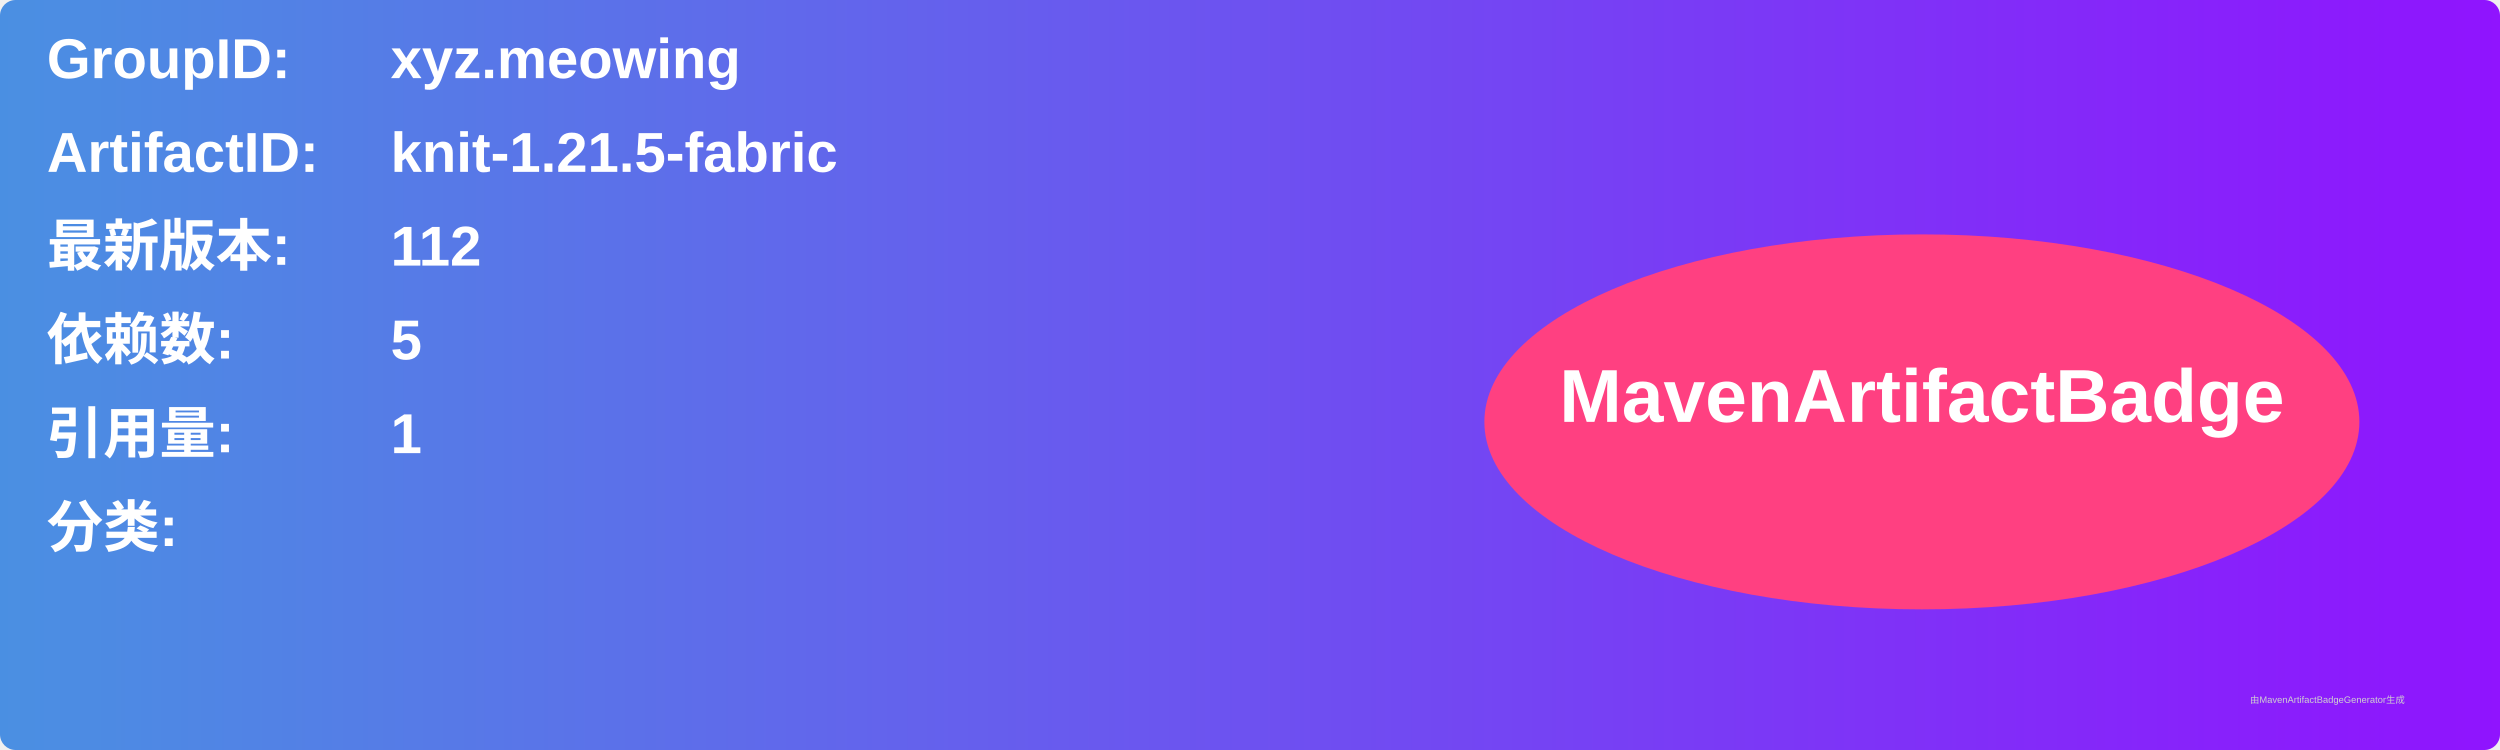
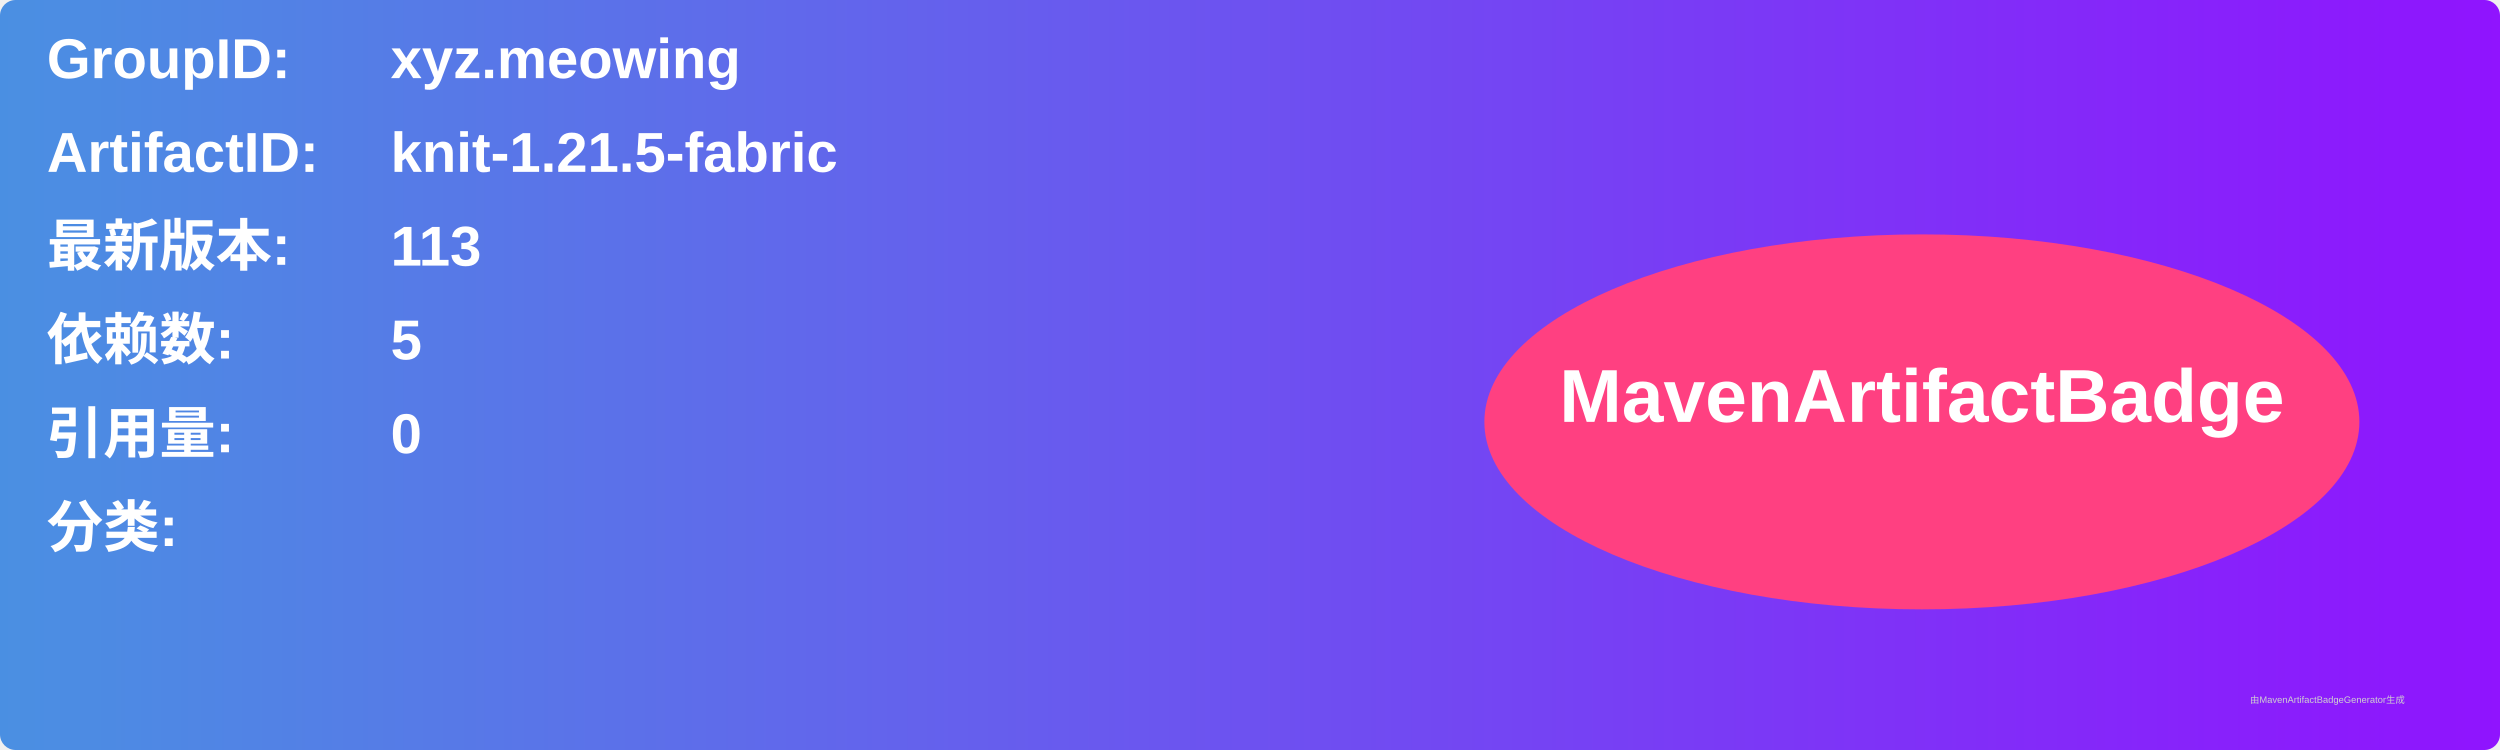
<svg xmlns="http://www.w3.org/2000/svg" width="800" height="240" viewBox="0 0 800 240">
  <linearGradient id="grad" x1="0%" y1="0%" x2="100%" y2="0%">
    <stop offset="0%" stop-color="#4a90e2" />
    <stop offset="100%" stop-color="#9013fe" />
  </linearGradient>
  <rect width="100%" height="100%" rx="5" ry="5" fill="url(#grad)" />
  <g transform="translate(15, 15)">
    <text x="0" y="10" font-family="Arial" font-size="18" fill="white" font-weight="bold" width="260">GroupID:</text>
    <text x="110" y="10" font-family="Arial" font-size="18" fill="white" font-weight="bold" width="460">xyz.meowing</text>
    <text x="0" y="40" font-family="Arial" font-size="18" fill="white" font-weight="bold" width="260">ArtifactID:</text>
    <text x="110" y="40" font-family="Arial" font-size="18" fill="white" font-weight="bold" width="460">knit-1.21.5-fabric</text>
    <text x="0" y="70" font-family="Arial" font-size="18" fill="white" font-weight="bold">最新版本:</text>
    <text x="110" y="70" font-family="Arial" font-size="18" fill="white" font-weight="bold">
-       <tspan font-weight="bold">112</tspan>
+       <tspan font-weight="bold">113</tspan>
    </text>
    <text x="0" y="100" font-family="Arial" font-size="18" fill="white" font-weight="bold">依赖数: </text>
    <text x="110" y="100" font-family="Arial" font-size="18" fill="white">
      <tspan font-weight="bold">5</tspan>
    </text>
    <text x="0" y="130" font-family="Arial" font-size="18" fill="white" font-weight="bold">引用量: </text>
    <text x="110" y="130" font-family="Arial" font-size="18" fill="white">
-       <tspan font-weight="bold">1</tspan>
+       <tspan font-weight="bold">0</tspan>
    </text>
    <text x="0" y="160" font-family="Arial" font-size="18" fill="white" font-weight="bold">分类:</text>
    <text x="10" y="190" font-family="Arial" font-size="10" fill="white">
      <tspan font-weight="bold" />
    </text>
    <ellipse cx="600" cy="120" rx="140" ry="60" fill="#ff4081" />
    <text x="600" y="120" text-anchor="middle" font-family="Arial" font-size="24" fill="white" font-weight="bold">MavenArtifactBadge</text>
  </g>
  <text x="720" y="225" font-family="Arial" font-size="3" fill="#d0d0d0">由MavenArtifactBadgeGenerator生成</text>
</svg>
